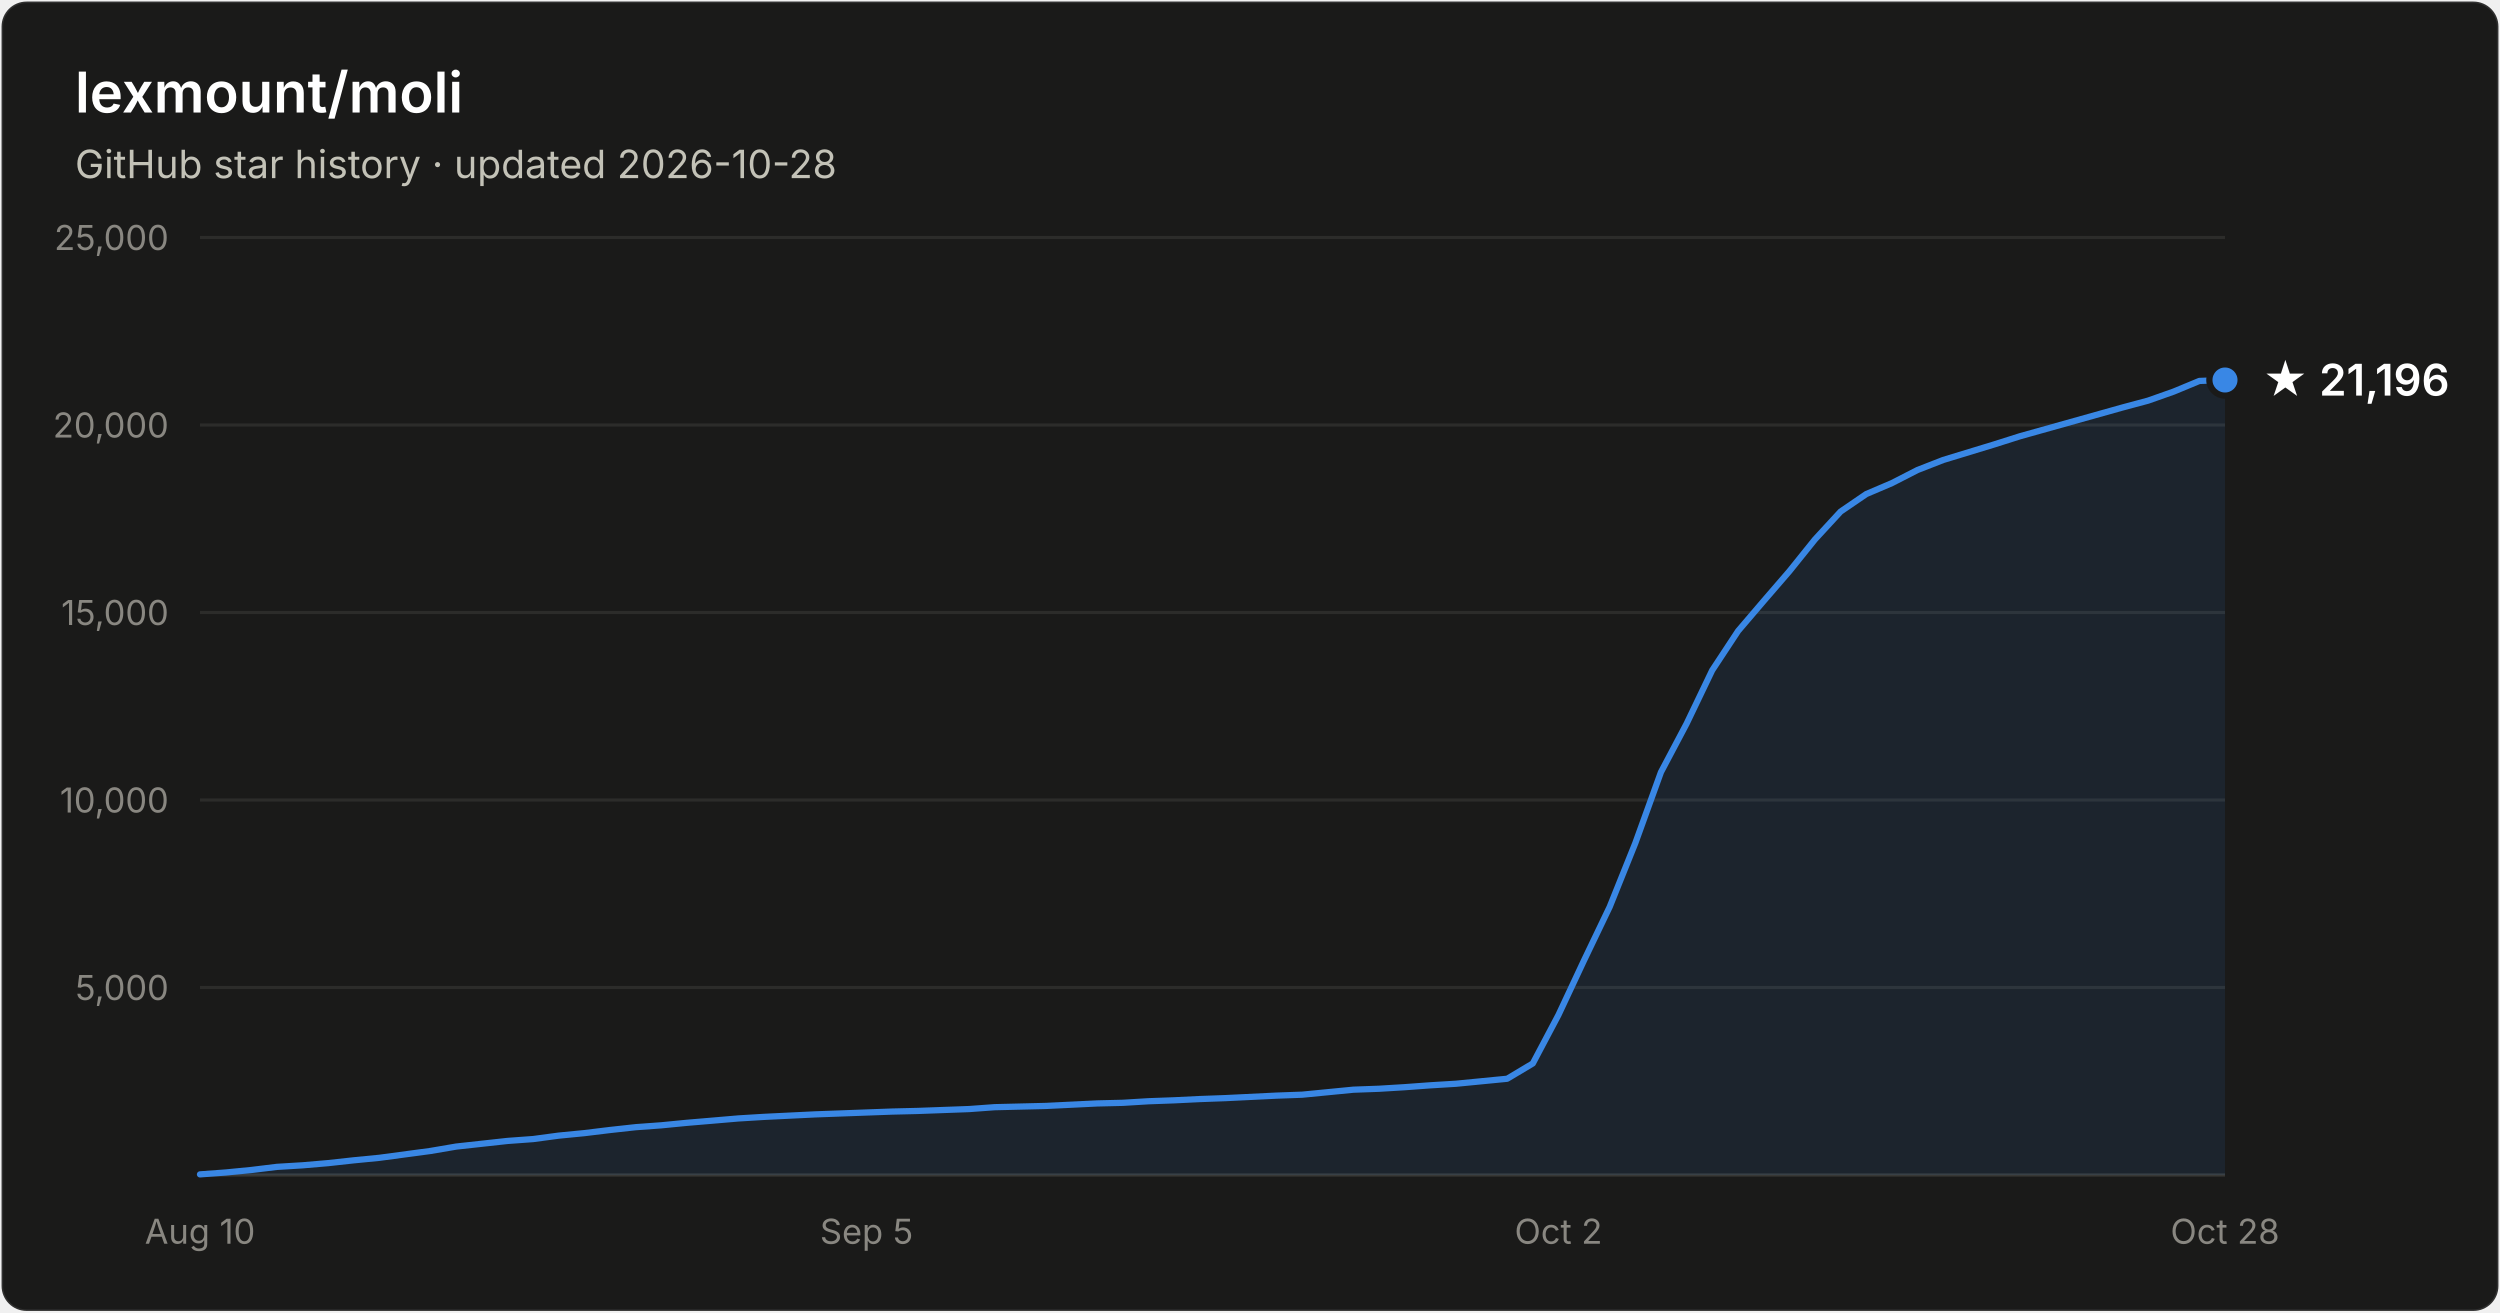
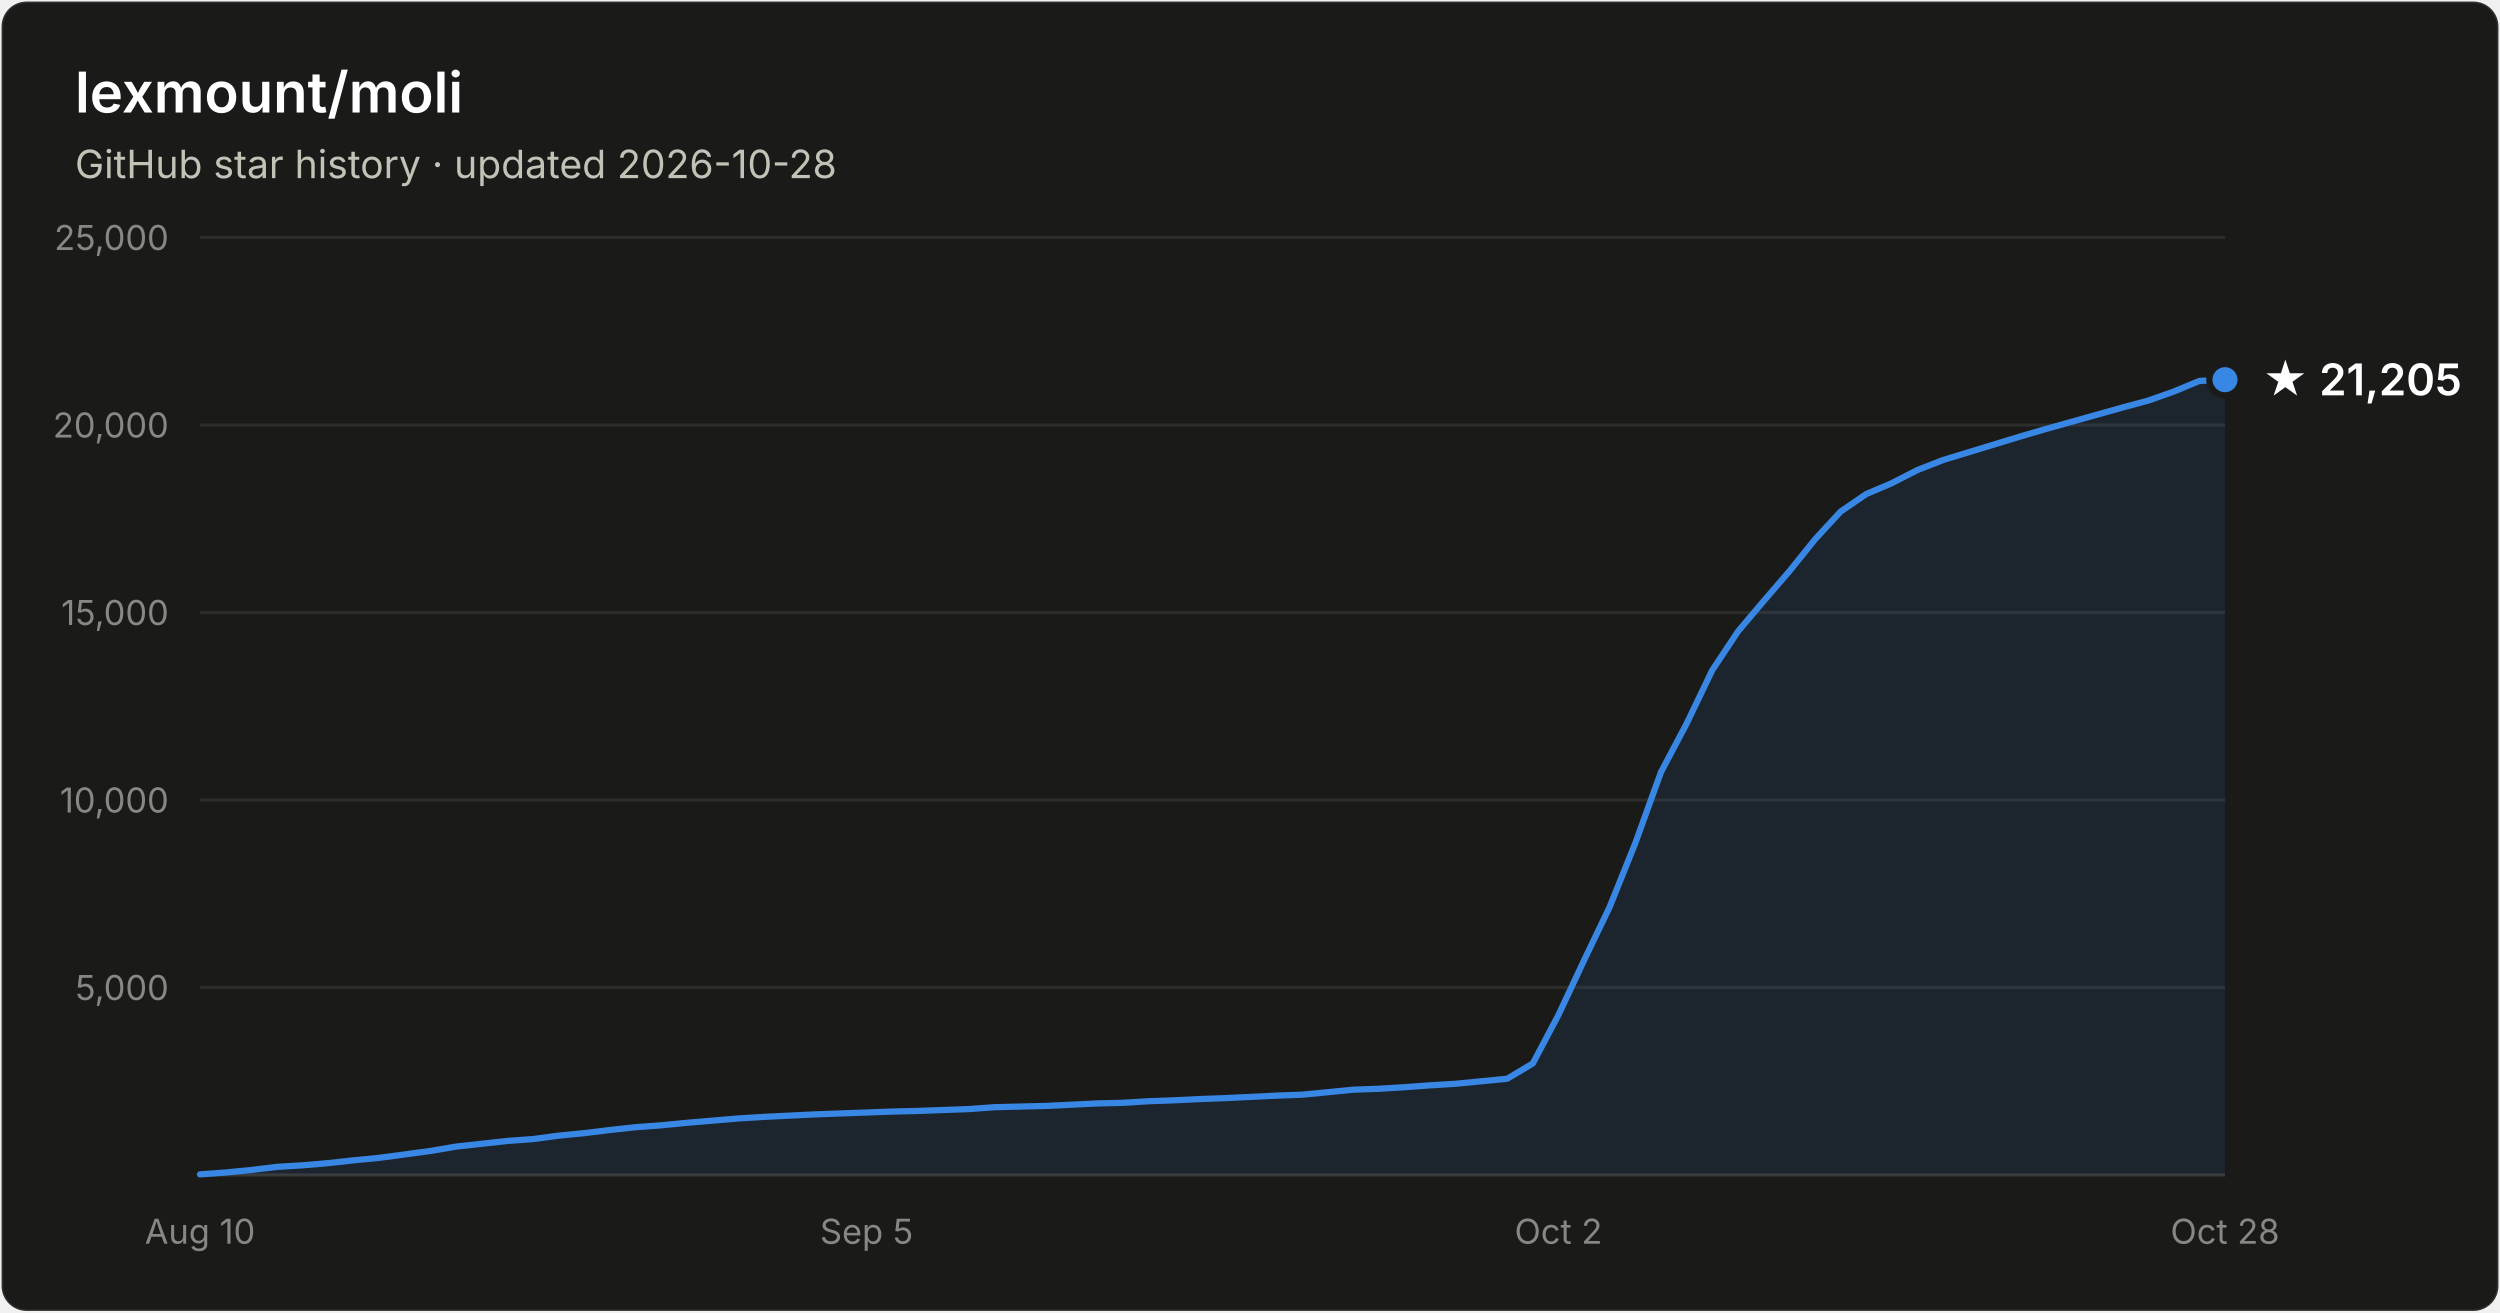
- <svg xmlns="http://www.w3.org/2000/svg" width="800" height="420" viewBox="0 0 800 420" font-family="system-ui, -apple-system, Segoe UI, sans-serif" role="img" aria-label="Star history of lexmount/moli: 21,196 stars as of 2026-10-28">
+ <svg xmlns="http://www.w3.org/2000/svg" width="800" height="420" viewBox="0 0 800 420" font-family="system-ui, -apple-system, Segoe UI, sans-serif" role="img" aria-label="Star history of lexmount/moli: 21,205 stars as of 2026-10-28">
  <rect x="0.5" y="0.5" width="799" height="419" rx="8" fill="#1a1a19" stroke="rgba(255,255,255,0.10)" />
  <text x="24" y="36" fill="#ffffff" font-size="18" font-weight="600">lexmount/moli</text>
  <text x="24" y="57" fill="#c3c2b7" font-size="12.5">GitHub star history · updated 2026-10-28</text>
  <line x1="64" y1="316.0" x2="712" y2="316.0" stroke="#2c2c2a" stroke-width="1" />
  <text x="54" y="320.0" text-anchor="end" fill="#898781" font-size="11" style="font-variant-numeric:tabular-nums">5,000</text>
  <line x1="64" y1="256.0" x2="712" y2="256.0" stroke="#2c2c2a" stroke-width="1" />
  <text x="54" y="260.0" text-anchor="end" fill="#898781" font-size="11" style="font-variant-numeric:tabular-nums">10,000</text>
  <line x1="64" y1="196.0" x2="712" y2="196.0" stroke="#2c2c2a" stroke-width="1" />
  <text x="54" y="200.0" text-anchor="end" fill="#898781" font-size="11" style="font-variant-numeric:tabular-nums">15,000</text>
  <line x1="64" y1="136.0" x2="712" y2="136.0" stroke="#2c2c2a" stroke-width="1" />
  <text x="54" y="140.0" text-anchor="end" fill="#898781" font-size="11" style="font-variant-numeric:tabular-nums">20,000</text>
  <line x1="64" y1="76.0" x2="712" y2="76.0" stroke="#2c2c2a" stroke-width="1" />
  <text x="54" y="80.0" text-anchor="end" fill="#898781" font-size="11" style="font-variant-numeric:tabular-nums">25,000</text>
  <line x1="64" y1="376" x2="712" y2="376" stroke="#383835" stroke-width="1" />
  <text x="64.0" y="398" text-anchor="middle" fill="#898781" font-size="11" style="font-variant-numeric:tabular-nums">Aug 10</text>
  <text x="277.3" y="398" text-anchor="middle" fill="#898781" font-size="11" style="font-variant-numeric:tabular-nums">Sep 5</text>
  <text x="498.7" y="398" text-anchor="middle" fill="#898781" font-size="11" style="font-variant-numeric:tabular-nums">Oct 2</text>
  <text x="712.0" y="398" text-anchor="middle" fill="#898781" font-size="11" style="font-variant-numeric:tabular-nums">Oct 28</text>
-   <path d="M64.0 375.8 L72.2 375.2 L80.4 374.4 L88.6 373.4 L96.8 372.9 L105.0 372.2 L113.2 371.3 L121.4 370.5 L129.6 369.4 L137.8 368.3 L146.0 366.9 L154.2 366.0 L162.4 365.1 L170.6 364.5 L178.8 363.4 L187.0 362.6 L195.2 361.6 L203.4 360.7 L211.6 360.1 L219.8 359.3 L228.1 358.6 L236.3 357.9 L244.5 357.4 L252.7 357.0 L260.9 356.6 L269.1 356.3 L277.3 356.0 L285.5 355.7 L293.7 355.5 L301.9 355.2 L310.1 354.9 L318.3 354.3 L326.5 354.1 L334.7 353.9 L342.9 353.5 L351.1 353.1 L359.3 352.9 L367.5 352.4 L375.7 352.1 L383.9 351.7 L392.1 351.4 L400.3 351.0 L408.5 350.6 L416.7 350.3 L424.9 349.5 L433.1 348.7 L441.3 348.4 L449.5 347.9 L457.7 347.3 L465.9 346.8 L474.1 346.0 L482.3 345.2 L490.5 340.3 L498.7 324.8 L506.9 307.3 L515.1 290.2 L523.3 269.8 L531.5 247.1 L539.7 231.6 L547.9 214.5 L556.2 201.9 L564.4 192.3 L572.6 182.8 L580.8 172.6 L589.0 163.7 L597.2 158.1 L605.4 154.6 L613.6 150.4 L621.8 147.2 L630.0 144.7 L638.2 142.2 L646.4 139.6 L654.6 137.3 L662.8 135.0 L671.0 132.7 L679.2 130.4 L687.4 128.2 L695.6 125.3 L703.8 121.9 L712.0 121.6 L712.0 376 L64.0 376 Z" fill="#3987e5" fill-opacity="0.1" />
-   <path d="M64.0 375.8 L72.2 375.2 L80.4 374.4 L88.6 373.4 L96.8 372.9 L105.0 372.2 L113.2 371.3 L121.4 370.5 L129.6 369.4 L137.8 368.3 L146.0 366.9 L154.2 366.0 L162.4 365.1 L170.6 364.5 L178.8 363.4 L187.0 362.6 L195.2 361.6 L203.4 360.7 L211.6 360.1 L219.8 359.3 L228.1 358.6 L236.3 357.9 L244.5 357.4 L252.7 357.0 L260.9 356.6 L269.1 356.3 L277.3 356.0 L285.5 355.7 L293.7 355.5 L301.9 355.2 L310.1 354.9 L318.3 354.3 L326.5 354.1 L334.7 353.9 L342.9 353.5 L351.1 353.1 L359.3 352.9 L367.5 352.4 L375.7 352.1 L383.9 351.7 L392.1 351.4 L400.3 351.0 L408.5 350.6 L416.7 350.3 L424.9 349.5 L433.1 348.7 L441.3 348.4 L449.5 347.9 L457.7 347.3 L465.9 346.8 L474.1 346.0 L482.3 345.2 L490.5 340.3 L498.7 324.8 L506.9 307.3 L515.1 290.2 L523.3 269.8 L531.5 247.1 L539.7 231.6 L547.9 214.5 L556.2 201.9 L564.4 192.3 L572.6 182.8 L580.8 172.6 L589.0 163.7 L597.2 158.1 L605.4 154.6 L613.6 150.4 L621.8 147.2 L630.0 144.7 L638.2 142.2 L646.4 139.6 L654.6 137.3 L662.8 135.0 L671.0 132.7 L679.2 130.4 L687.4 128.2 L695.6 125.3 L703.8 121.9 L712.0 121.6" fill="none" stroke="#3987e5" stroke-width="2" stroke-linejoin="round" stroke-linecap="round" />
-   <circle cx="712.0" cy="121.6" r="5" fill="#3987e5" stroke="#1a1a19" stroke-width="2" />
-   <text x="724.0" y="126.6" fill="#ffffff" font-size="14" font-weight="600">★ 21,196</text>
+   <path d="M64.0 375.8 L72.2 375.2 L80.4 374.4 L88.6 373.4 L96.8 372.9 L105.0 372.2 L113.2 371.3 L121.4 370.5 L129.6 369.4 L137.8 368.3 L146.0 366.9 L154.2 366.0 L162.4 365.1 L170.6 364.5 L178.8 363.4 L187.0 362.6 L195.2 361.6 L203.4 360.7 L211.6 360.1 L219.8 359.3 L228.1 358.6 L236.3 357.9 L244.5 357.4 L252.7 357.0 L260.9 356.6 L269.1 356.3 L277.3 356.0 L285.5 355.7 L293.7 355.5 L301.9 355.2 L310.1 354.9 L318.3 354.3 L326.5 354.1 L334.7 353.9 L342.9 353.5 L351.1 353.1 L359.3 352.9 L367.5 352.4 L375.7 352.1 L383.9 351.7 L392.1 351.4 L400.3 351.0 L408.5 350.6 L416.7 350.3 L424.9 349.5 L433.1 348.7 L441.3 348.4 L449.5 347.9 L457.7 347.3 L465.9 346.8 L474.1 346.0 L482.3 345.2 L490.5 340.3 L498.7 324.8 L506.9 307.3 L515.1 290.2 L523.3 269.8 L531.5 247.1 L539.7 231.6 L547.9 214.5 L556.2 202.0 L564.4 192.3 L572.6 182.8 L580.8 172.6 L589.0 163.7 L597.2 158.1 L605.4 154.6 L613.6 150.4 L621.8 147.2 L630.0 144.7 L638.2 142.2 L646.4 139.7 L654.6 137.3 L662.8 135.0 L671.0 132.7 L679.2 130.4 L687.4 128.2 L695.6 125.3 L703.8 121.9 L712.0 121.5 L712.0 376 L64.0 376 Z" fill="#3987e5" fill-opacity="0.1" />
+   <path d="M64.0 375.8 L72.2 375.2 L80.4 374.4 L88.6 373.4 L96.8 372.9 L105.0 372.2 L113.2 371.3 L121.4 370.5 L129.6 369.4 L137.8 368.3 L146.0 366.9 L154.2 366.0 L162.4 365.1 L170.6 364.5 L178.8 363.4 L187.0 362.6 L195.2 361.6 L203.4 360.7 L211.6 360.1 L219.8 359.3 L228.1 358.6 L236.3 357.9 L244.5 357.4 L252.7 357.0 L260.9 356.6 L269.1 356.3 L277.3 356.0 L285.5 355.7 L293.7 355.5 L301.9 355.2 L310.1 354.9 L318.3 354.3 L326.5 354.1 L334.7 353.9 L342.9 353.5 L351.1 353.1 L359.3 352.9 L367.5 352.4 L375.7 352.1 L383.9 351.7 L392.1 351.4 L400.3 351.0 L408.5 350.6 L416.7 350.3 L424.9 349.5 L433.1 348.7 L441.3 348.4 L449.5 347.9 L457.7 347.3 L465.9 346.8 L474.1 346.0 L482.3 345.2 L490.5 340.3 L498.7 324.8 L506.9 307.3 L515.1 290.2 L523.3 269.8 L531.5 247.1 L539.7 231.6 L547.9 214.5 L556.2 202.0 L564.4 192.3 L572.6 182.8 L580.8 172.6 L589.0 163.7 L597.2 158.1 L605.4 154.6 L613.6 150.4 L621.8 147.2 L630.0 144.7 L638.2 142.2 L646.4 139.7 L654.6 137.3 L662.8 135.0 L671.0 132.7 L679.2 130.4 L687.4 128.2 L695.6 125.3 L703.8 121.9 L712.0 121.5" fill="none" stroke="#3987e5" stroke-width="2" stroke-linejoin="round" stroke-linecap="round" />
+   <circle cx="712.0" cy="121.5" r="5" fill="#3987e5" stroke="#1a1a19" stroke-width="2" />
+   <text x="724.0" y="126.5" fill="#ffffff" font-size="14" font-weight="600">★ 21,205</text>
</svg>
